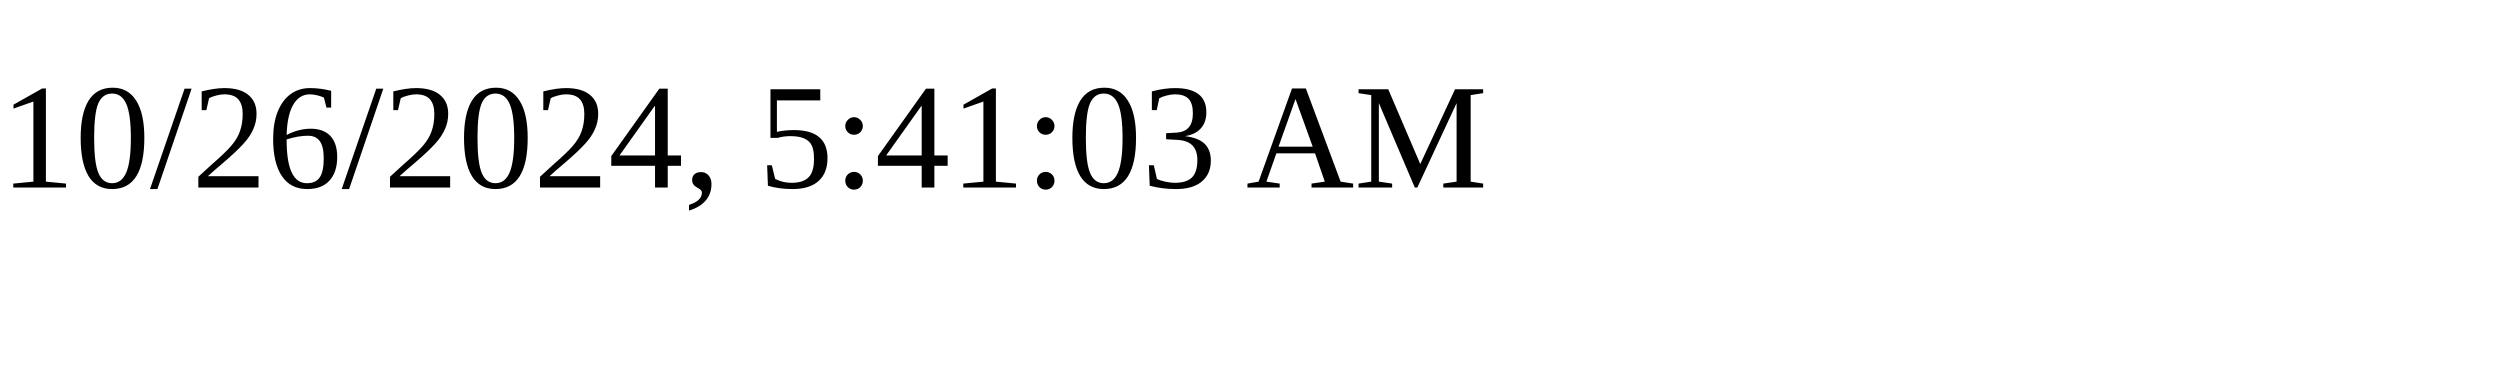
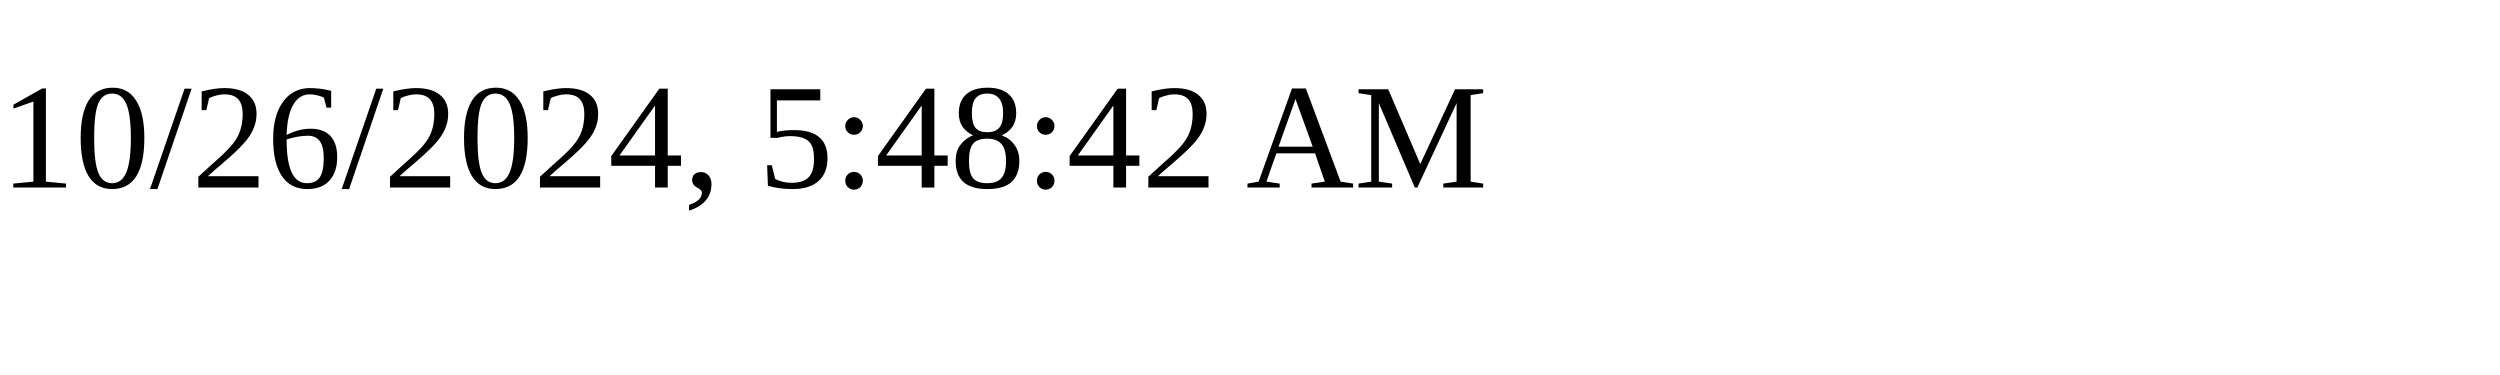
<svg xmlns="http://www.w3.org/2000/svg" height="30" width="200">
-   <text x="0" y="15">10/26/2024, 5:41:03 AM</text>
+   <text x="0" y="15">10/26/2024, 5:48:42 AM</text>
</svg>
